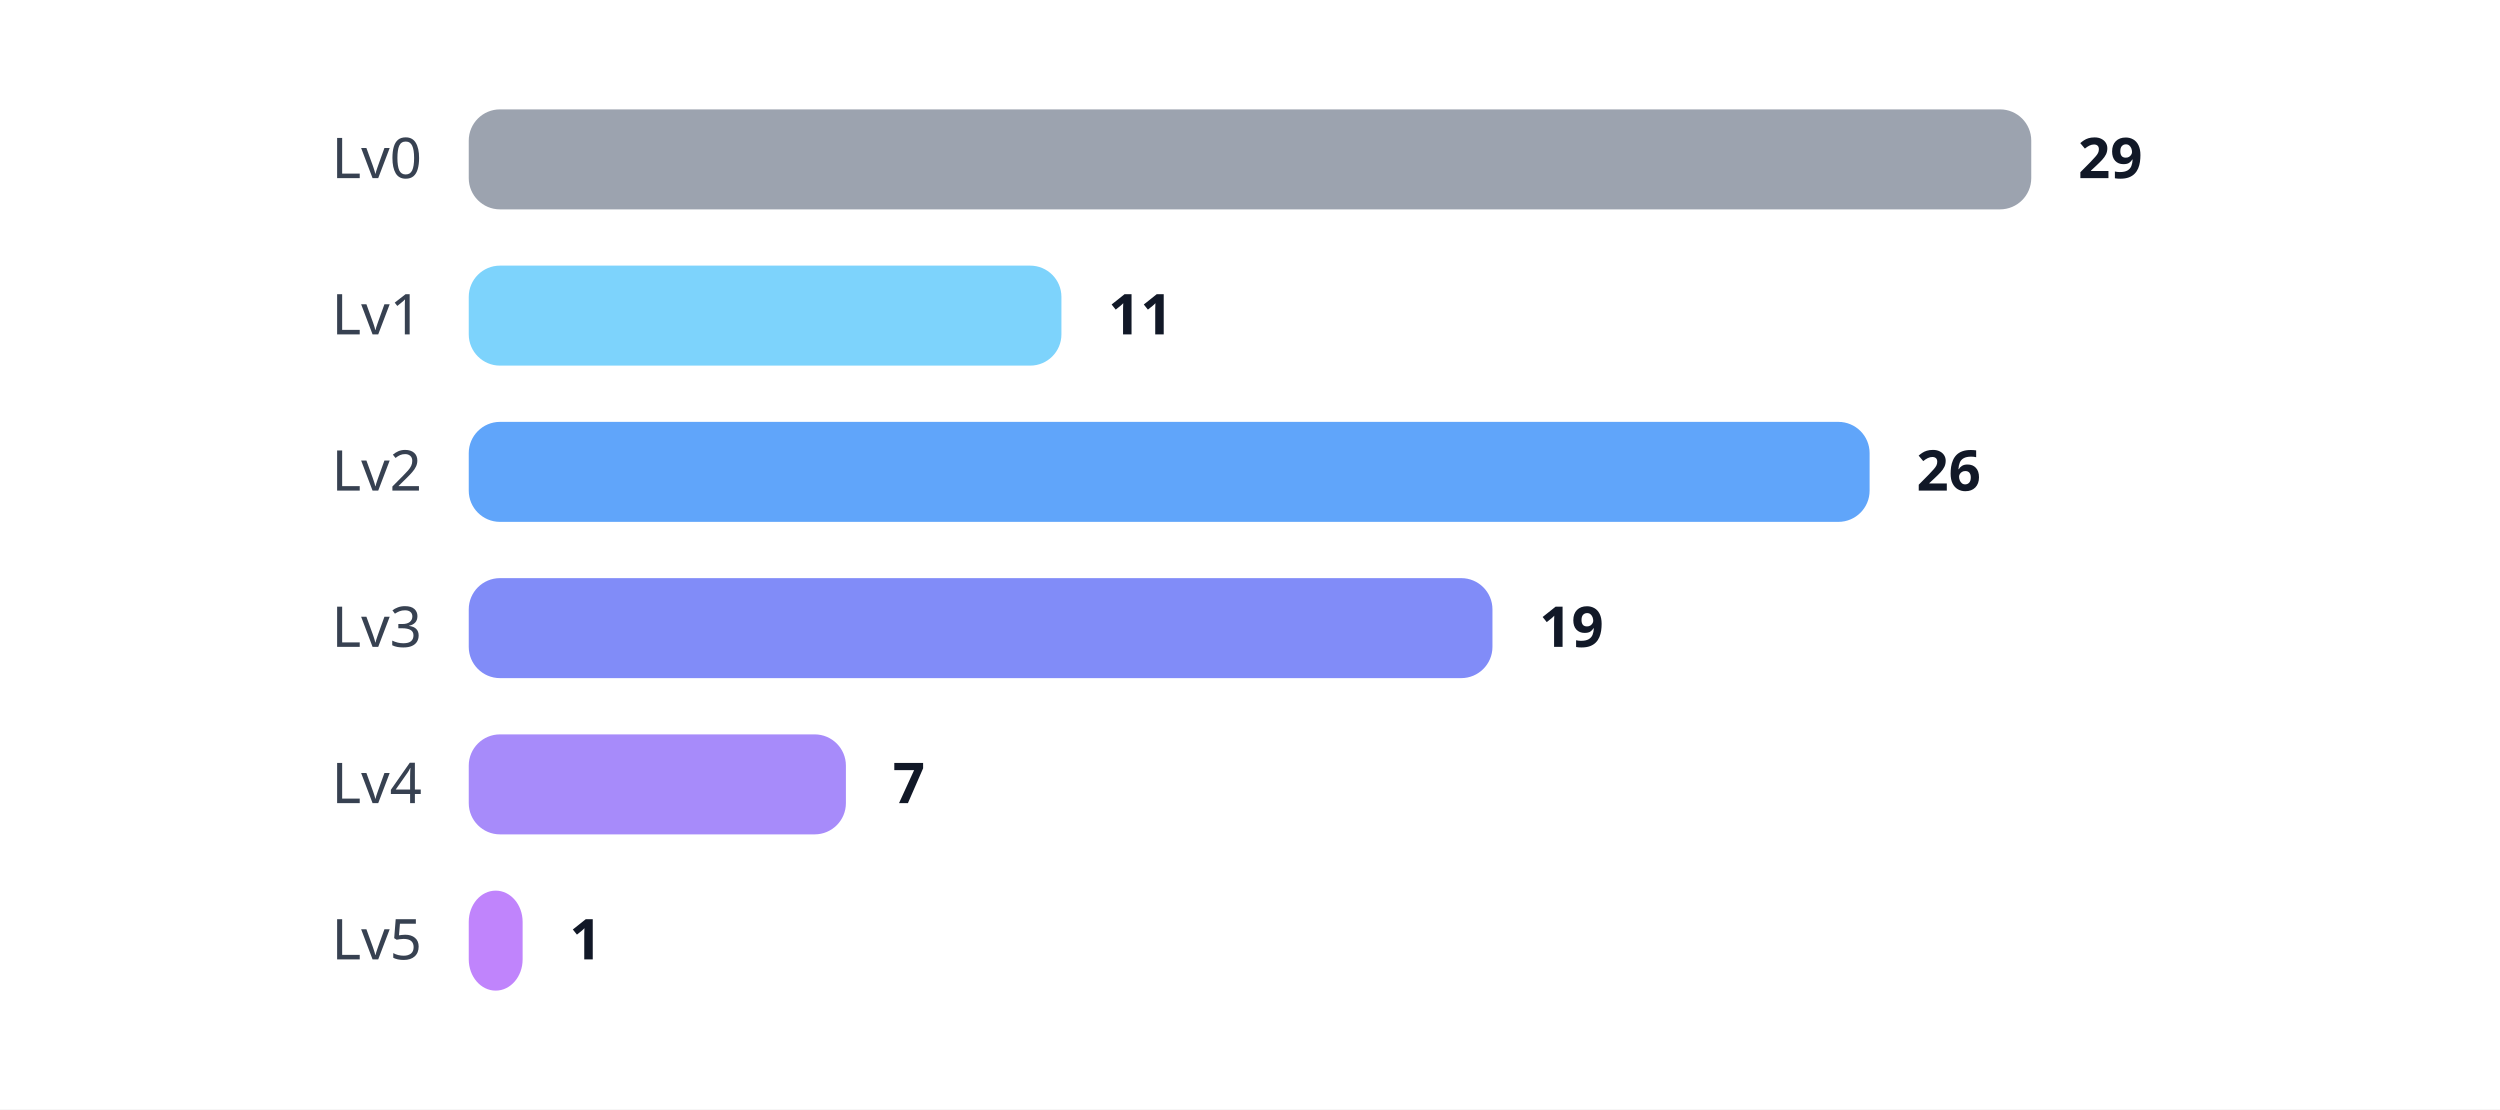
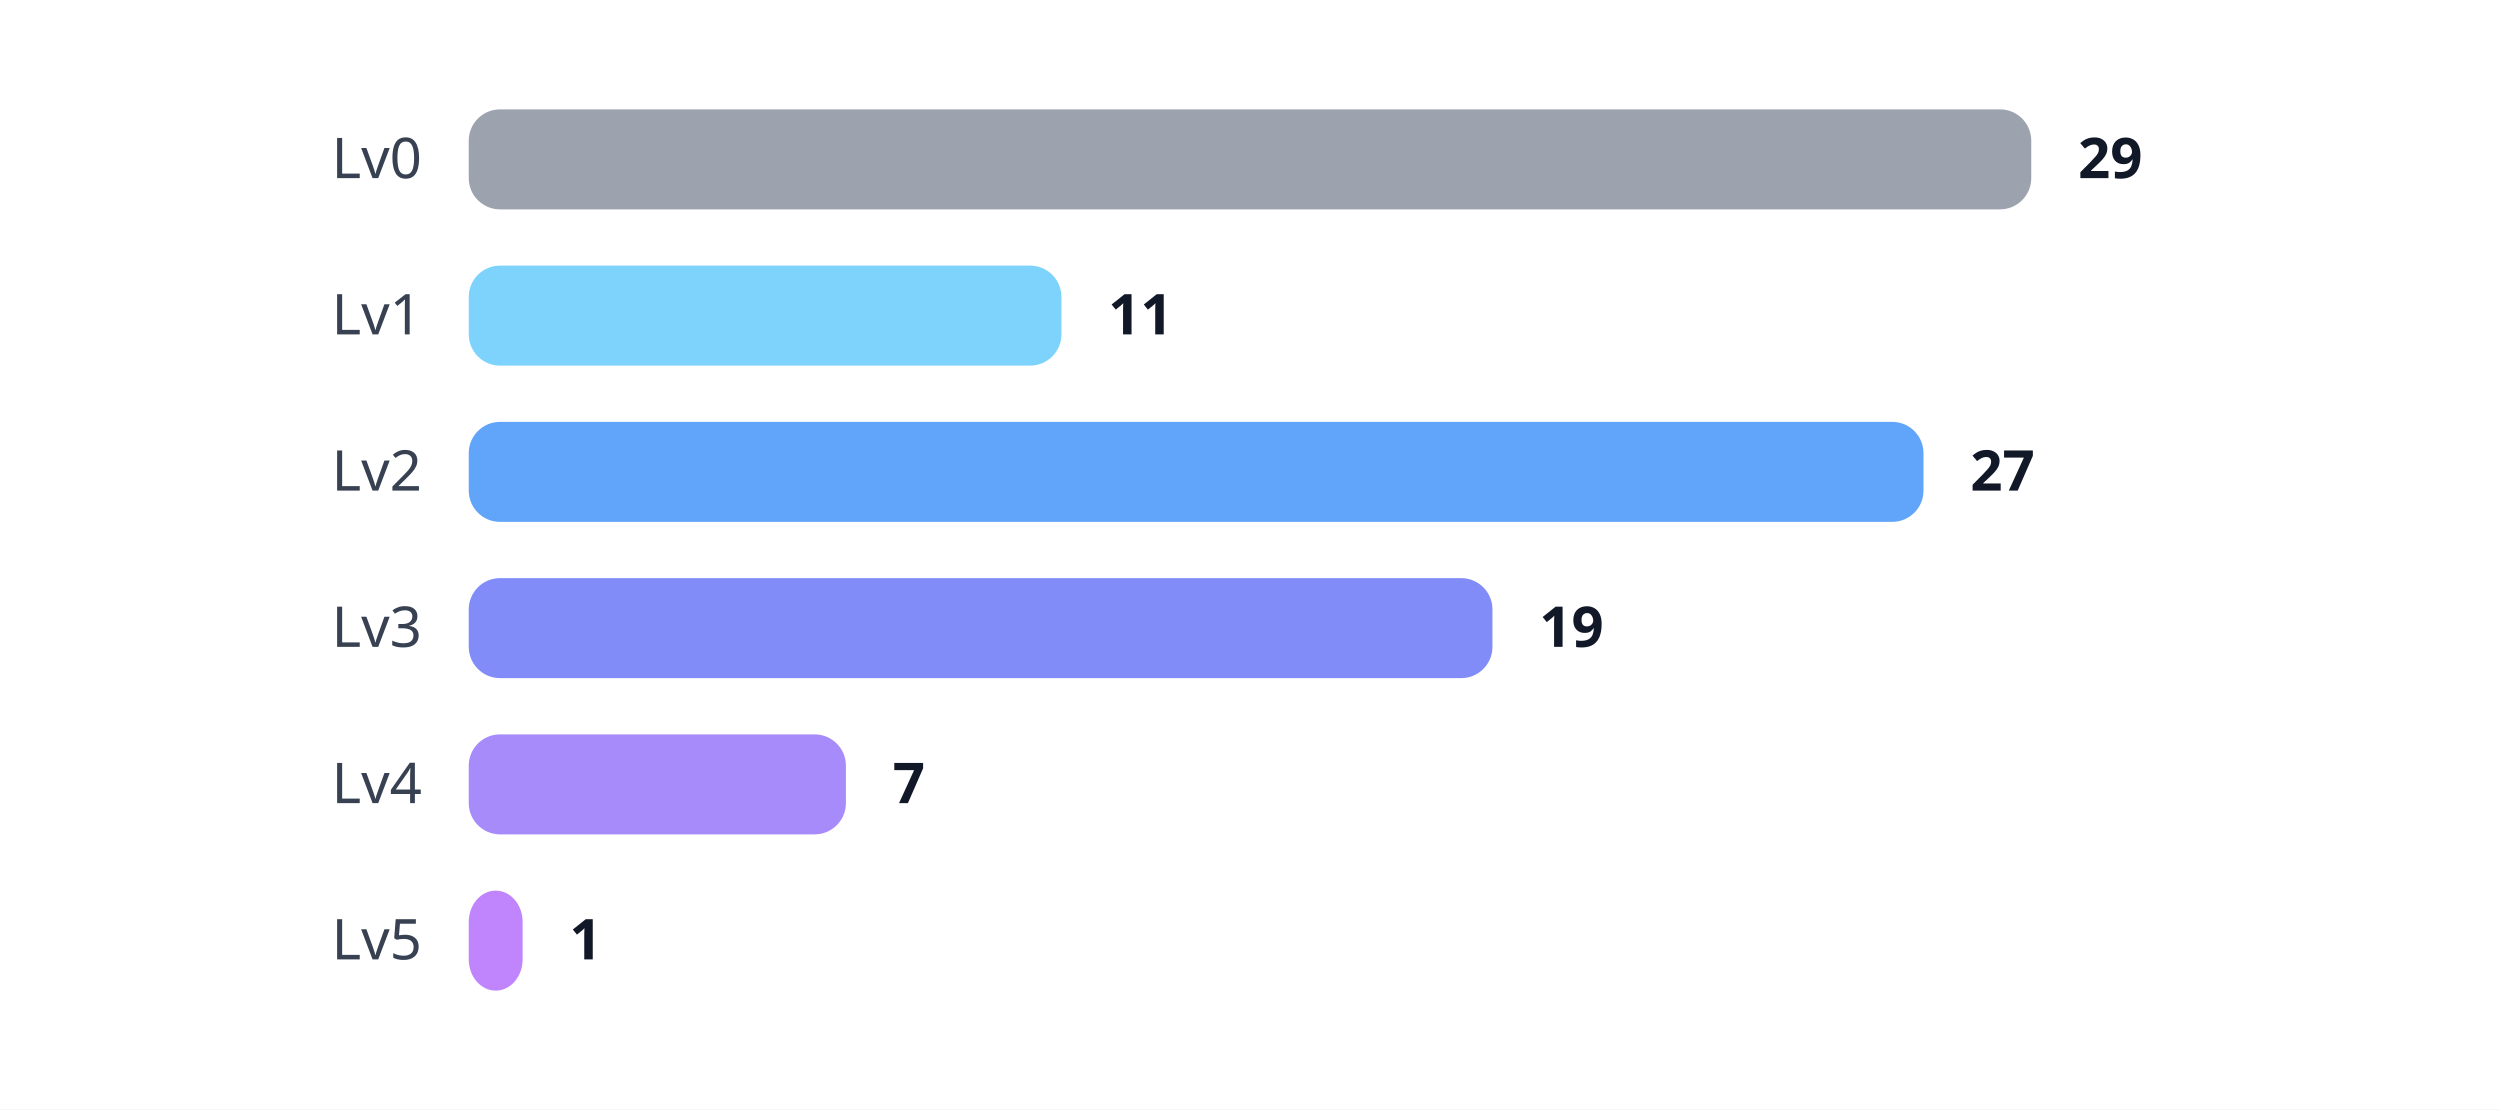
<svg xmlns="http://www.w3.org/2000/svg" width="800" height="355" viewBox="0 0 800 355">
  <style>

.label {
    font: 18px sans-serif;
    fill: #374151;
}

.value {
    font: bold 18px sans-serif;
    fill: #111827;
}

</style>
  <rect width="100%" height="100%" fill="white" />
  <text x="135" y="57" text-anchor="end" class="label">
    Lv0
</text>
  <rect x="150" y="35" rx="10" ry="10" width="500.0" height="32" fill="#9CA3AF" />
  <text x="665.0" y="57" class="value">
    29
</text>
  <text x="135" y="107" text-anchor="end" class="label">
    Lv1
</text>
  <rect x="150" y="85" rx="10" ry="10" width="189.655" height="32" fill="#7DD3FC" />
  <text x="354.655" y="107" class="value">
    11
</text>
  <text x="135" y="157" text-anchor="end" class="label">
    Lv2
</text>
-   <rect x="150" y="135" rx="10" ry="10" width="448.276" height="32" fill="#60A5FA" />
-   <text x="613.276" y="157" class="value">
-     26
+   <rect x="150" y="135" rx="10" ry="10" width="465.517" height="32" fill="#60A5FA" />
+   <text x="630.517" y="157" class="value">
+     27
</text>
  <text x="135" y="207" text-anchor="end" class="label">
    Lv3
</text>
  <rect x="150" y="185" rx="10" ry="10" width="327.586" height="32" fill="#818CF8" />
  <text x="492.586" y="207" class="value">
    19
</text>
  <text x="135" y="257" text-anchor="end" class="label">
    Lv4
</text>
  <rect x="150" y="235" rx="10" ry="10" width="120.69" height="32" fill="#A78BFA" />
  <text x="285.69" y="257" class="value">
    7
</text>
  <text x="135" y="307" text-anchor="end" class="label">
    Lv5
</text>
  <rect x="150" y="285" rx="10" ry="10" width="17.241" height="32" fill="#C084FC" />
  <text x="182.241" y="307" class="value">
    1
</text>
</svg>
